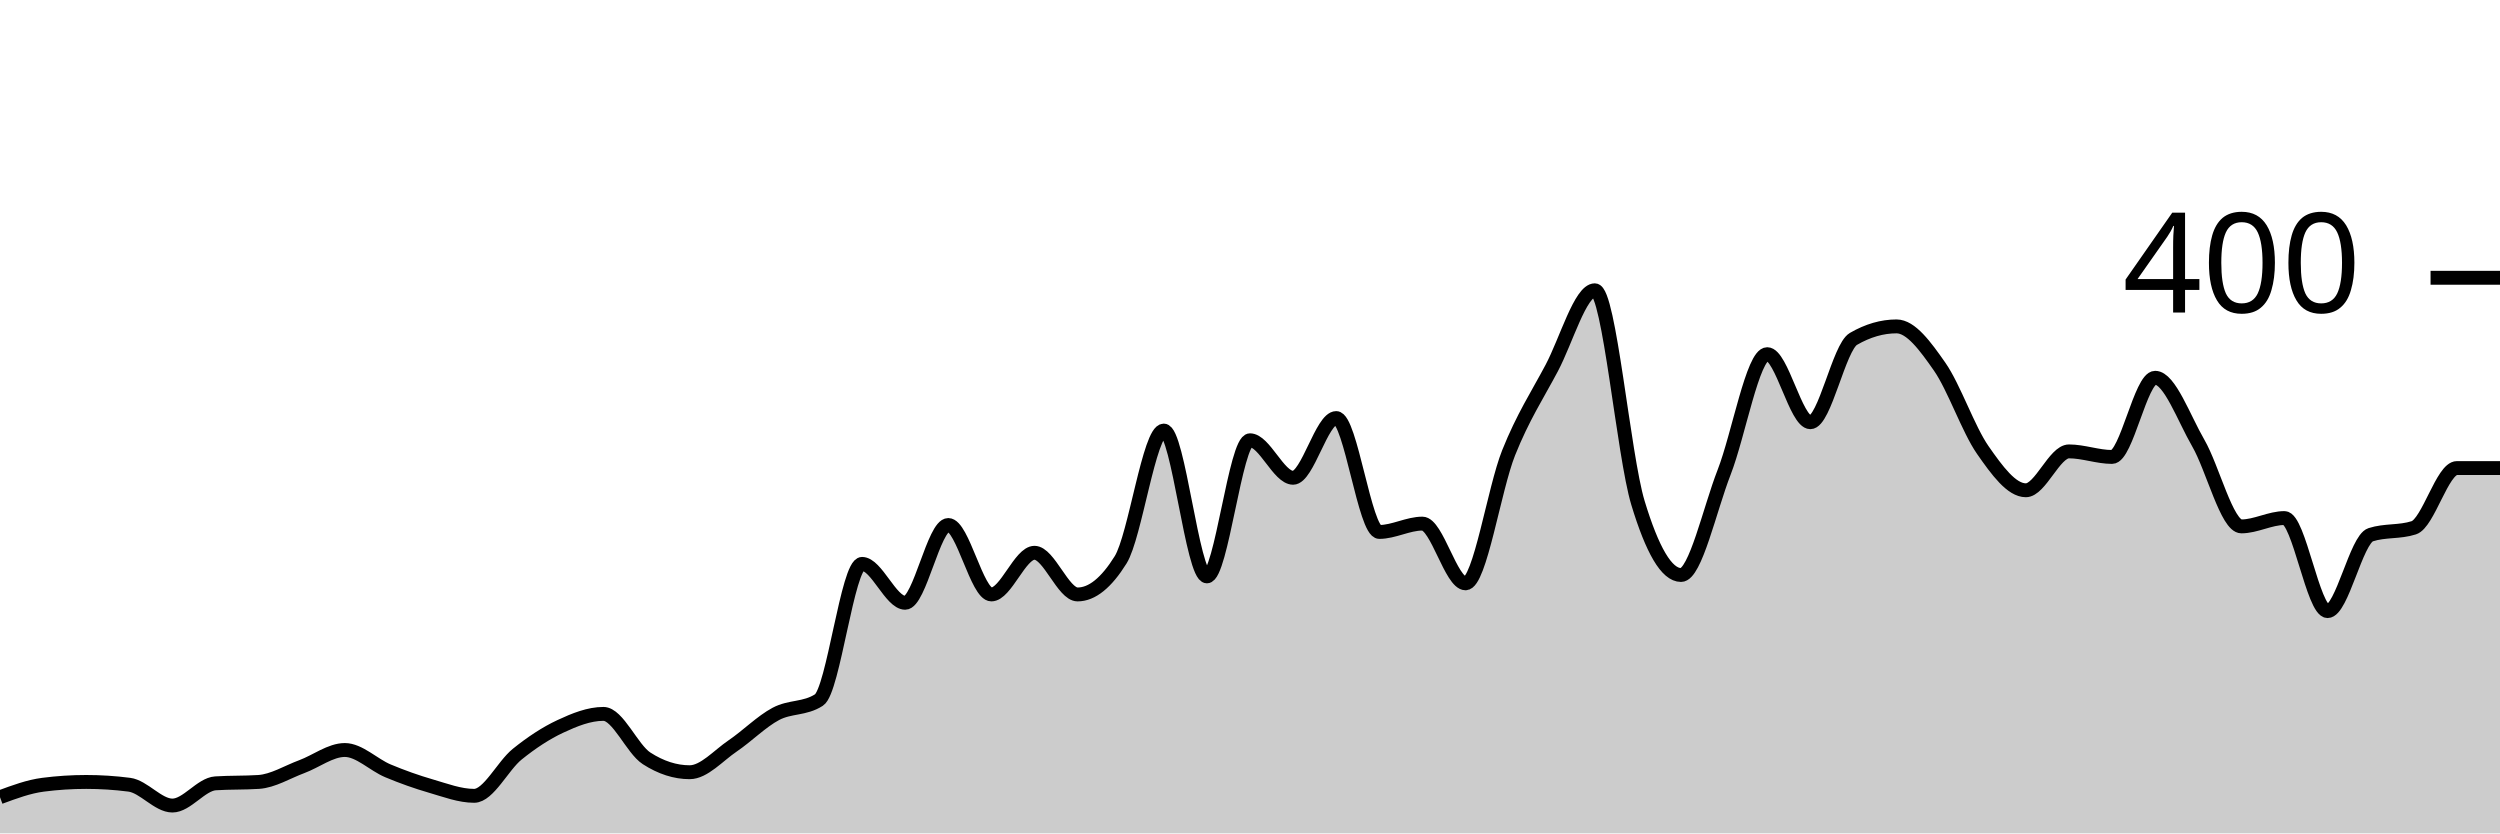
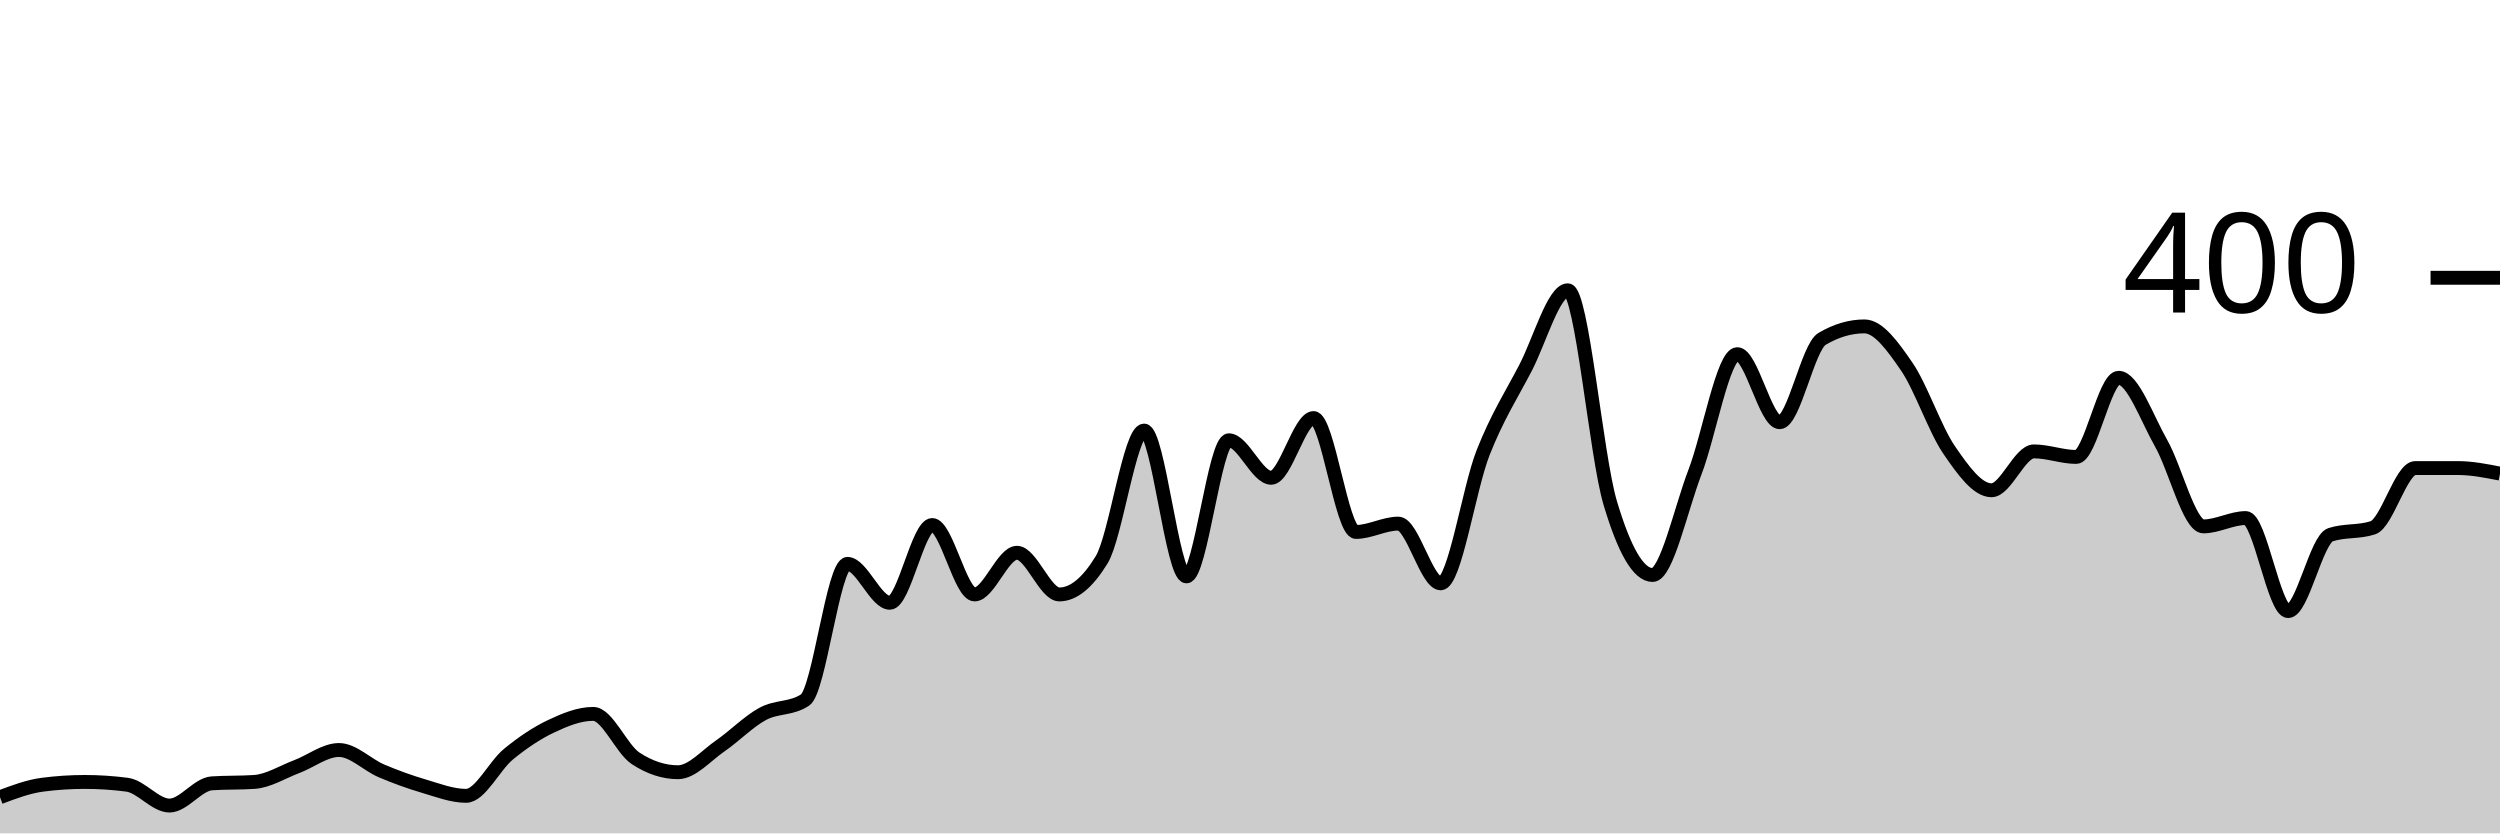
<svg xmlns="http://www.w3.org/2000/svg" viewBox="0 0 180 60">
  <g transform="translate(0,20)">
-     <path class="area" fill="rgba(0, 0, 0, 0.2)" d="M0,37.4C1.034,37.017,2.069,36.633,3.103,36.5C4.138,36.367,5.172,36.3,6.207,36.3C7.241,36.3,8.276,36.367,9.31,36.5C10.345,36.633,11.379,38,12.414,38C13.448,38,14.483,36.467,15.517,36.4C16.552,36.333,17.586,36.367,18.621,36.3C19.655,36.233,20.69,35.583,21.724,35.2C22.759,34.817,23.793,34,24.828,34C25.862,34,26.897,35.067,27.931,35.5C28.966,35.933,30,36.3,31.034,36.6C32.069,36.9,33.103,37.3,34.138,37.3C35.172,37.3,36.207,35.133,37.241,34.3C38.276,33.467,39.31,32.783,40.345,32.3C41.379,31.817,42.414,31.4,43.448,31.4C44.483,31.4,45.517,33.933,46.552,34.6C47.586,35.267,48.621,35.6,49.655,35.6C50.69,35.6,51.724,34.4,52.759,33.7C53.793,33,54.828,31.95,55.862,31.4C56.897,30.85,57.931,31.067,58.966,30.4C60,29.733,61.034,20.6,62.069,20.6C63.103,20.6,64.138,23.4,65.172,23.4C66.207,23.4,67.241,17.8,68.276,17.8C69.31,17.8,70.345,22.8,71.379,22.8C72.414,22.8,73.448,19.8,74.483,19.8C75.517,19.8,76.552,22.8,77.586,22.8C78.621,22.8,79.655,21.967,80.69,20.3C81.724,18.633,82.759,11,83.793,11C84.828,11,85.862,21.5,86.897,21.5C87.931,21.5,88.966,11.7,90,11.7C91.034,11.7,92.069,14.4,93.103,14.4C94.138,14.4,95.172,10.1,96.207,10.1C97.241,10.1,98.276,18.3,99.31,18.3C100.345,18.3,101.379,17.7,102.414,17.7C103.448,17.7,104.483,22,105.517,22C106.552,22,107.586,15.183,108.621,12.6C109.655,10.017,110.69,8.45,111.724,6.5C112.759,4.55,113.793,0.9,114.828,0.9C115.862,0.9,116.897,12.783,117.931,16.2C118.966,19.617,120,21.4,121.034,21.4C122.069,21.4,123.103,16.65,124.138,14C125.172,11.35,126.207,5.5,127.241,5.5C128.276,5.5,129.31,10.4,130.345,10.4C131.379,10.4,132.414,5,133.448,4.4C134.483,3.8,135.517,3.5,136.552,3.5C137.586,3.5,138.621,4.917,139.655,6.4C140.69,7.883,141.724,10.917,142.759,12.4C143.793,13.883,144.828,15.3,145.862,15.3C146.897,15.3,147.931,12.5,148.966,12.5C150,12.5,151.034,12.9,152.069,12.9C153.103,12.9,154.138,7.2,155.172,7.2C156.207,7.2,157.241,10.117,158.276,11.9C159.31,13.683,160.345,17.9,161.379,17.9C162.414,17.9,163.448,17.3,164.483,17.3C165.517,17.3,166.552,24,167.586,24C168.621,24,169.655,18.833,170.69,18.5C171.724,18.167,172.759,18.333,173.793,18C174.828,17.667,175.862,13.7,176.897,13.7C177.931,13.7,178.966,13.7,180,13.7L180,40C178.966,40,177.931,40,176.897,40C175.862,40,174.828,40,173.793,40C172.759,40,171.724,40,170.69,40C169.655,40,168.621,40,167.586,40C166.552,40,165.517,40,164.483,40C163.448,40,162.414,40,161.379,40C160.345,40,159.31,40,158.276,40C157.241,40,156.207,40,155.172,40C154.138,40,153.103,40,152.069,40C151.034,40,150,40,148.966,40C147.931,40,146.897,40,145.862,40C144.828,40,143.793,40,142.759,40C141.724,40,140.69,40,139.655,40C138.621,40,137.586,40,136.552,40C135.517,40,134.483,40,133.448,40C132.414,40,131.379,40,130.345,40C129.31,40,128.276,40,127.241,40C126.207,40,125.172,40,124.138,40C123.103,40,122.069,40,121.034,40C120,40,118.966,40,117.931,40C116.897,40,115.862,40,114.828,40C113.793,40,112.759,40,111.724,40C110.69,40,109.655,40,108.621,40C107.586,40,106.552,40,105.517,40C104.483,40,103.448,40,102.414,40C101.379,40,100.345,40,99.31,40C98.276,40,97.241,40,96.207,40C95.172,40,94.138,40,93.103,40C92.069,40,91.034,40,90,40C88.966,40,87.931,40,86.897,40C85.862,40,84.828,40,83.793,40C82.759,40,81.724,40,80.69,40C79.655,40,78.621,40,77.586,40C76.552,40,75.517,40,74.483,40C73.448,40,72.414,40,71.379,40C70.345,40,69.31,40,68.276,40C67.241,40,66.207,40,65.172,40C64.138,40,63.103,40,62.069,40C61.034,40,60,40,58.966,40C57.931,40,56.897,40,55.862,40C54.828,40,53.793,40,52.759,40C51.724,40,50.69,40,49.655,40C48.621,40,47.586,40,46.552,40C45.517,40,44.483,40,43.448,40C42.414,40,41.379,40,40.345,40C39.31,40,38.276,40,37.241,40C36.207,40,35.172,40,34.138,40C33.103,40,32.069,40,31.034,40C30,40,28.966,40,27.931,40C26.897,40,25.862,40,24.828,40C23.793,40,22.759,40,21.724,40C20.69,40,19.655,40,18.621,40C17.586,40,16.552,40,15.517,40C14.483,40,13.448,40,12.414,40C11.379,40,10.345,40,9.31,40C8.276,40,7.241,40,6.207,40C5.172,40,4.138,40,3.103,40C2.069,40,1.034,40,0,40Z" />
-     <path class="line" stroke="black" fill="none" d="M0,37.4C1.034,37.017,2.069,36.633,3.103,36.5C4.138,36.367,5.172,36.3,6.207,36.3C7.241,36.3,8.276,36.367,9.31,36.5C10.345,36.633,11.379,38,12.414,38C13.448,38,14.483,36.467,15.517,36.4C16.552,36.333,17.586,36.367,18.621,36.3C19.655,36.233,20.69,35.583,21.724,35.2C22.759,34.817,23.793,34,24.828,34C25.862,34,26.897,35.067,27.931,35.5C28.966,35.933,30,36.3,31.034,36.6C32.069,36.9,33.103,37.3,34.138,37.3C35.172,37.3,36.207,35.133,37.241,34.3C38.276,33.467,39.31,32.783,40.345,32.3C41.379,31.817,42.414,31.4,43.448,31.4C44.483,31.4,45.517,33.933,46.552,34.6C47.586,35.267,48.621,35.6,49.655,35.6C50.69,35.6,51.724,34.4,52.759,33.7C53.793,33,54.828,31.95,55.862,31.4C56.897,30.85,57.931,31.067,58.966,30.4C60,29.733,61.034,20.6,62.069,20.6C63.103,20.6,64.138,23.4,65.172,23.4C66.207,23.4,67.241,17.8,68.276,17.8C69.31,17.8,70.345,22.8,71.379,22.8C72.414,22.8,73.448,19.8,74.483,19.8C75.517,19.8,76.552,22.8,77.586,22.8C78.621,22.8,79.655,21.967,80.69,20.3C81.724,18.633,82.759,11,83.793,11C84.828,11,85.862,21.5,86.897,21.5C87.931,21.5,88.966,11.7,90,11.7C91.034,11.7,92.069,14.4,93.103,14.4C94.138,14.4,95.172,10.1,96.207,10.1C97.241,10.1,98.276,18.3,99.31,18.3C100.345,18.3,101.379,17.7,102.414,17.7C103.448,17.7,104.483,22,105.517,22C106.552,22,107.586,15.183,108.621,12.6C109.655,10.017,110.69,8.45,111.724,6.5C112.759,4.55,113.793,0.9,114.828,0.9C115.862,0.9,116.897,12.783,117.931,16.2C118.966,19.617,120,21.4,121.034,21.4C122.069,21.4,123.103,16.65,124.138,14C125.172,11.35,126.207,5.5,127.241,5.5C128.276,5.5,129.31,10.4,130.345,10.4C131.379,10.4,132.414,5,133.448,4.4C134.483,3.8,135.517,3.5,136.552,3.5C137.586,3.5,138.621,4.917,139.655,6.4C140.69,7.883,141.724,10.917,142.759,12.4C143.793,13.883,144.828,15.3,145.862,15.3C146.897,15.3,147.931,12.5,148.966,12.5C150,12.5,151.034,12.9,152.069,12.9C153.103,12.9,154.138,7.2,155.172,7.2C156.207,7.2,157.241,10.117,158.276,11.9C159.31,13.683,160.345,17.9,161.379,17.9C162.414,17.9,163.448,17.3,164.483,17.3C165.517,17.3,166.552,24,167.586,24C168.621,24,169.655,18.833,170.69,18.5C171.724,18.167,172.759,18.333,173.793,18C174.828,17.667,175.862,13.7,176.897,13.7C177.931,13.7,178.966,13.7,180,13.7" />
+     <path class="area" fill="rgba(0, 0, 0, 0.2)" d="M0,37.4C1.017,37.017,2.034,36.633,3.051,36.5C4.068,36.367,5.085,36.3,6.102,36.3C7.119,36.3,8.136,36.367,9.153,36.5C10.169,36.633,11.186,38,12.203,38C13.22,38,14.237,36.467,15.254,36.4C16.271,36.333,17.288,36.367,18.305,36.3C19.322,36.233,20.339,35.583,21.356,35.2C22.373,34.817,23.39,34,24.407,34C25.424,34,26.441,35.067,27.458,35.5C28.475,35.933,29.492,36.3,30.508,36.6C31.525,36.9,32.542,37.3,33.559,37.3C34.576,37.3,35.593,35.133,36.61,34.3C37.627,33.467,38.644,32.783,39.661,32.3C40.678,31.817,41.695,31.4,42.712,31.4C43.729,31.4,44.746,33.933,45.763,34.6C46.78,35.267,47.797,35.6,48.814,35.6C49.831,35.6,50.847,34.4,51.864,33.7C52.881,33,53.898,31.95,54.915,31.4C55.932,30.85,56.949,31.067,57.966,30.4C58.983,29.733,60,20.6,61.017,20.6C62.034,20.6,63.051,23.4,64.068,23.4C65.085,23.4,66.102,17.8,67.119,17.8C68.136,17.8,69.153,22.8,70.169,22.8C71.186,22.8,72.203,19.8,73.22,19.8C74.237,19.8,75.254,22.8,76.271,22.8C77.288,22.8,78.305,21.967,79.322,20.3C80.339,18.633,81.356,11,82.373,11C83.39,11,84.407,21.5,85.424,21.5C86.441,21.5,87.458,11.7,88.475,11.7C89.492,11.7,90.508,14.4,91.525,14.4C92.542,14.4,93.559,10.1,94.576,10.1C95.593,10.1,96.61,18.3,97.627,18.3C98.644,18.3,99.661,17.7,100.678,17.7C101.695,17.7,102.712,22,103.729,22C104.746,22,105.763,15.183,106.78,12.6C107.797,10.017,108.814,8.45,109.831,6.5C110.847,4.55,111.864,0.9,112.881,0.9C113.898,0.9,114.915,12.783,115.932,16.2C116.949,19.617,117.966,21.4,118.983,21.4C120,21.4,121.017,16.65,122.034,14C123.051,11.35,124.068,5.5,125.085,5.5C126.102,5.5,127.119,10.4,128.136,10.4C129.153,10.4,130.169,5,131.186,4.4C132.203,3.8,133.22,3.5,134.237,3.5C135.254,3.5,136.271,4.917,137.288,6.4C138.305,7.883,139.322,10.917,140.339,12.4C141.356,13.883,142.373,15.3,143.39,15.3C144.407,15.3,145.424,12.5,146.441,12.5C147.458,12.5,148.475,12.9,149.492,12.9C150.508,12.9,151.525,7.2,152.542,7.2C153.559,7.2,154.576,10.117,155.593,11.9C156.61,13.683,157.627,17.9,158.644,17.9C159.661,17.9,160.678,17.3,161.695,17.3C162.712,17.3,163.729,24,164.746,24C165.763,24,166.78,18.833,167.797,18.5C168.814,18.167,169.831,18.333,170.847,18C171.864,17.667,172.881,13.7,173.898,13.7C174.915,13.7,175.932,13.7,176.949,13.7C177.966,13.7,178.983,13.9,180,14.1L180,40C178.983,40,177.966,40,176.949,40C175.932,40,174.915,40,173.898,40C172.881,40,171.864,40,170.847,40C169.831,40,168.814,40,167.797,40C166.78,40,165.763,40,164.746,40C163.729,40,162.712,40,161.695,40C160.678,40,159.661,40,158.644,40C157.627,40,156.61,40,155.593,40C154.576,40,153.559,40,152.542,40C151.525,40,150.508,40,149.492,40C148.475,40,147.458,40,146.441,40C145.424,40,144.407,40,143.39,40C142.373,40,141.356,40,140.339,40C139.322,40,138.305,40,137.288,40C136.271,40,135.254,40,134.237,40C133.22,40,132.203,40,131.186,40C130.169,40,129.153,40,128.136,40C127.119,40,126.102,40,125.085,40C124.068,40,123.051,40,122.034,40C121.017,40,120,40,118.983,40C117.966,40,116.949,40,115.932,40C114.915,40,113.898,40,112.881,40C111.864,40,110.847,40,109.831,40C108.814,40,107.797,40,106.78,40C105.763,40,104.746,40,103.729,40C102.712,40,101.695,40,100.678,40C99.661,40,98.644,40,97.627,40C96.61,40,95.593,40,94.576,40C93.559,40,92.542,40,91.525,40C90.508,40,89.492,40,88.475,40C87.458,40,86.441,40,85.424,40C84.407,40,83.39,40,82.373,40C81.356,40,80.339,40,79.322,40C78.305,40,77.288,40,76.271,40C75.254,40,74.237,40,73.22,40C72.203,40,71.186,40,70.169,40C69.153,40,68.136,40,67.119,40C66.102,40,65.085,40,64.068,40C63.051,40,62.034,40,61.017,40C60,40,58.983,40,57.966,40C56.949,40,55.932,40,54.915,40C53.898,40,52.881,40,51.864,40C50.847,40,49.831,40,48.814,40C47.797,40,46.78,40,45.763,40C44.746,40,43.729,40,42.712,40C41.695,40,40.678,40,39.661,40C38.644,40,37.627,40,36.61,40C35.593,40,34.576,40,33.559,40C32.542,40,31.525,40,30.508,40C29.492,40,28.475,40,27.458,40C26.441,40,25.424,40,24.407,40C23.39,40,22.373,40,21.356,40C20.339,40,19.322,40,18.305,40C17.288,40,16.271,40,15.254,40C14.237,40,13.22,40,12.203,40C11.186,40,10.169,40,9.153,40C8.136,40,7.119,40,6.102,40C5.085,40,4.068,40,3.051,40C2.034,40,1.017,40,0,40Z" />
+     <path class="line" stroke="black" fill="none" d="M0,37.4C1.017,37.017,2.034,36.633,3.051,36.5C4.068,36.367,5.085,36.3,6.102,36.3C7.119,36.3,8.136,36.367,9.153,36.5C10.169,36.633,11.186,38,12.203,38C13.22,38,14.237,36.467,15.254,36.4C16.271,36.333,17.288,36.367,18.305,36.3C19.322,36.233,20.339,35.583,21.356,35.2C22.373,34.817,23.39,34,24.407,34C25.424,34,26.441,35.067,27.458,35.5C28.475,35.933,29.492,36.3,30.508,36.6C31.525,36.9,32.542,37.3,33.559,37.3C34.576,37.3,35.593,35.133,36.61,34.3C37.627,33.467,38.644,32.783,39.661,32.3C40.678,31.817,41.695,31.4,42.712,31.4C43.729,31.4,44.746,33.933,45.763,34.6C46.78,35.267,47.797,35.6,48.814,35.6C49.831,35.6,50.847,34.4,51.864,33.7C52.881,33,53.898,31.95,54.915,31.4C55.932,30.85,56.949,31.067,57.966,30.4C58.983,29.733,60,20.6,61.017,20.6C62.034,20.6,63.051,23.4,64.068,23.4C65.085,23.4,66.102,17.8,67.119,17.8C68.136,17.8,69.153,22.8,70.169,22.8C71.186,22.8,72.203,19.8,73.22,19.8C74.237,19.8,75.254,22.8,76.271,22.8C77.288,22.8,78.305,21.967,79.322,20.3C80.339,18.633,81.356,11,82.373,11C83.39,11,84.407,21.5,85.424,21.5C86.441,21.5,87.458,11.7,88.475,11.7C89.492,11.7,90.508,14.4,91.525,14.4C92.542,14.4,93.559,10.1,94.576,10.1C95.593,10.1,96.61,18.3,97.627,18.3C98.644,18.3,99.661,17.7,100.678,17.7C101.695,17.7,102.712,22,103.729,22C104.746,22,105.763,15.183,106.78,12.6C107.797,10.017,108.814,8.45,109.831,6.5C110.847,4.55,111.864,0.9,112.881,0.9C113.898,0.9,114.915,12.783,115.932,16.2C116.949,19.617,117.966,21.4,118.983,21.4C120,21.4,121.017,16.65,122.034,14C123.051,11.35,124.068,5.5,125.085,5.5C126.102,5.5,127.119,10.4,128.136,10.4C129.153,10.4,130.169,5,131.186,4.4C132.203,3.8,133.22,3.5,134.237,3.5C135.254,3.5,136.271,4.917,137.288,6.4C138.305,7.883,139.322,10.917,140.339,12.4C141.356,13.883,142.373,15.3,143.39,15.3C144.407,15.3,145.424,12.5,146.441,12.5C147.458,12.5,148.475,12.9,149.492,12.9C150.508,12.9,151.525,7.2,152.542,7.2C153.559,7.2,154.576,10.117,155.593,11.9C156.61,13.683,157.627,17.9,158.644,17.9C159.661,17.9,160.678,17.3,161.695,17.3C162.712,17.3,163.729,24,164.746,24C165.763,24,166.78,18.833,167.797,18.5C168.814,18.167,169.831,18.333,170.847,18C171.864,17.667,172.881,13.7,173.898,13.7C174.915,13.7,175.932,13.7,176.949,13.7C177.966,13.7,178.983,13.9,180,14.1" />
    <path class="axis-ceiling" stroke-width="1" stroke="black" fill="none" d="M175,0L180,0" />
    <text class="axis-ceiling-label" font-family="sans-serif" text-anchor="end" font-size="10px" x="170" y="2.5">400</text>
  </g>
</svg>
